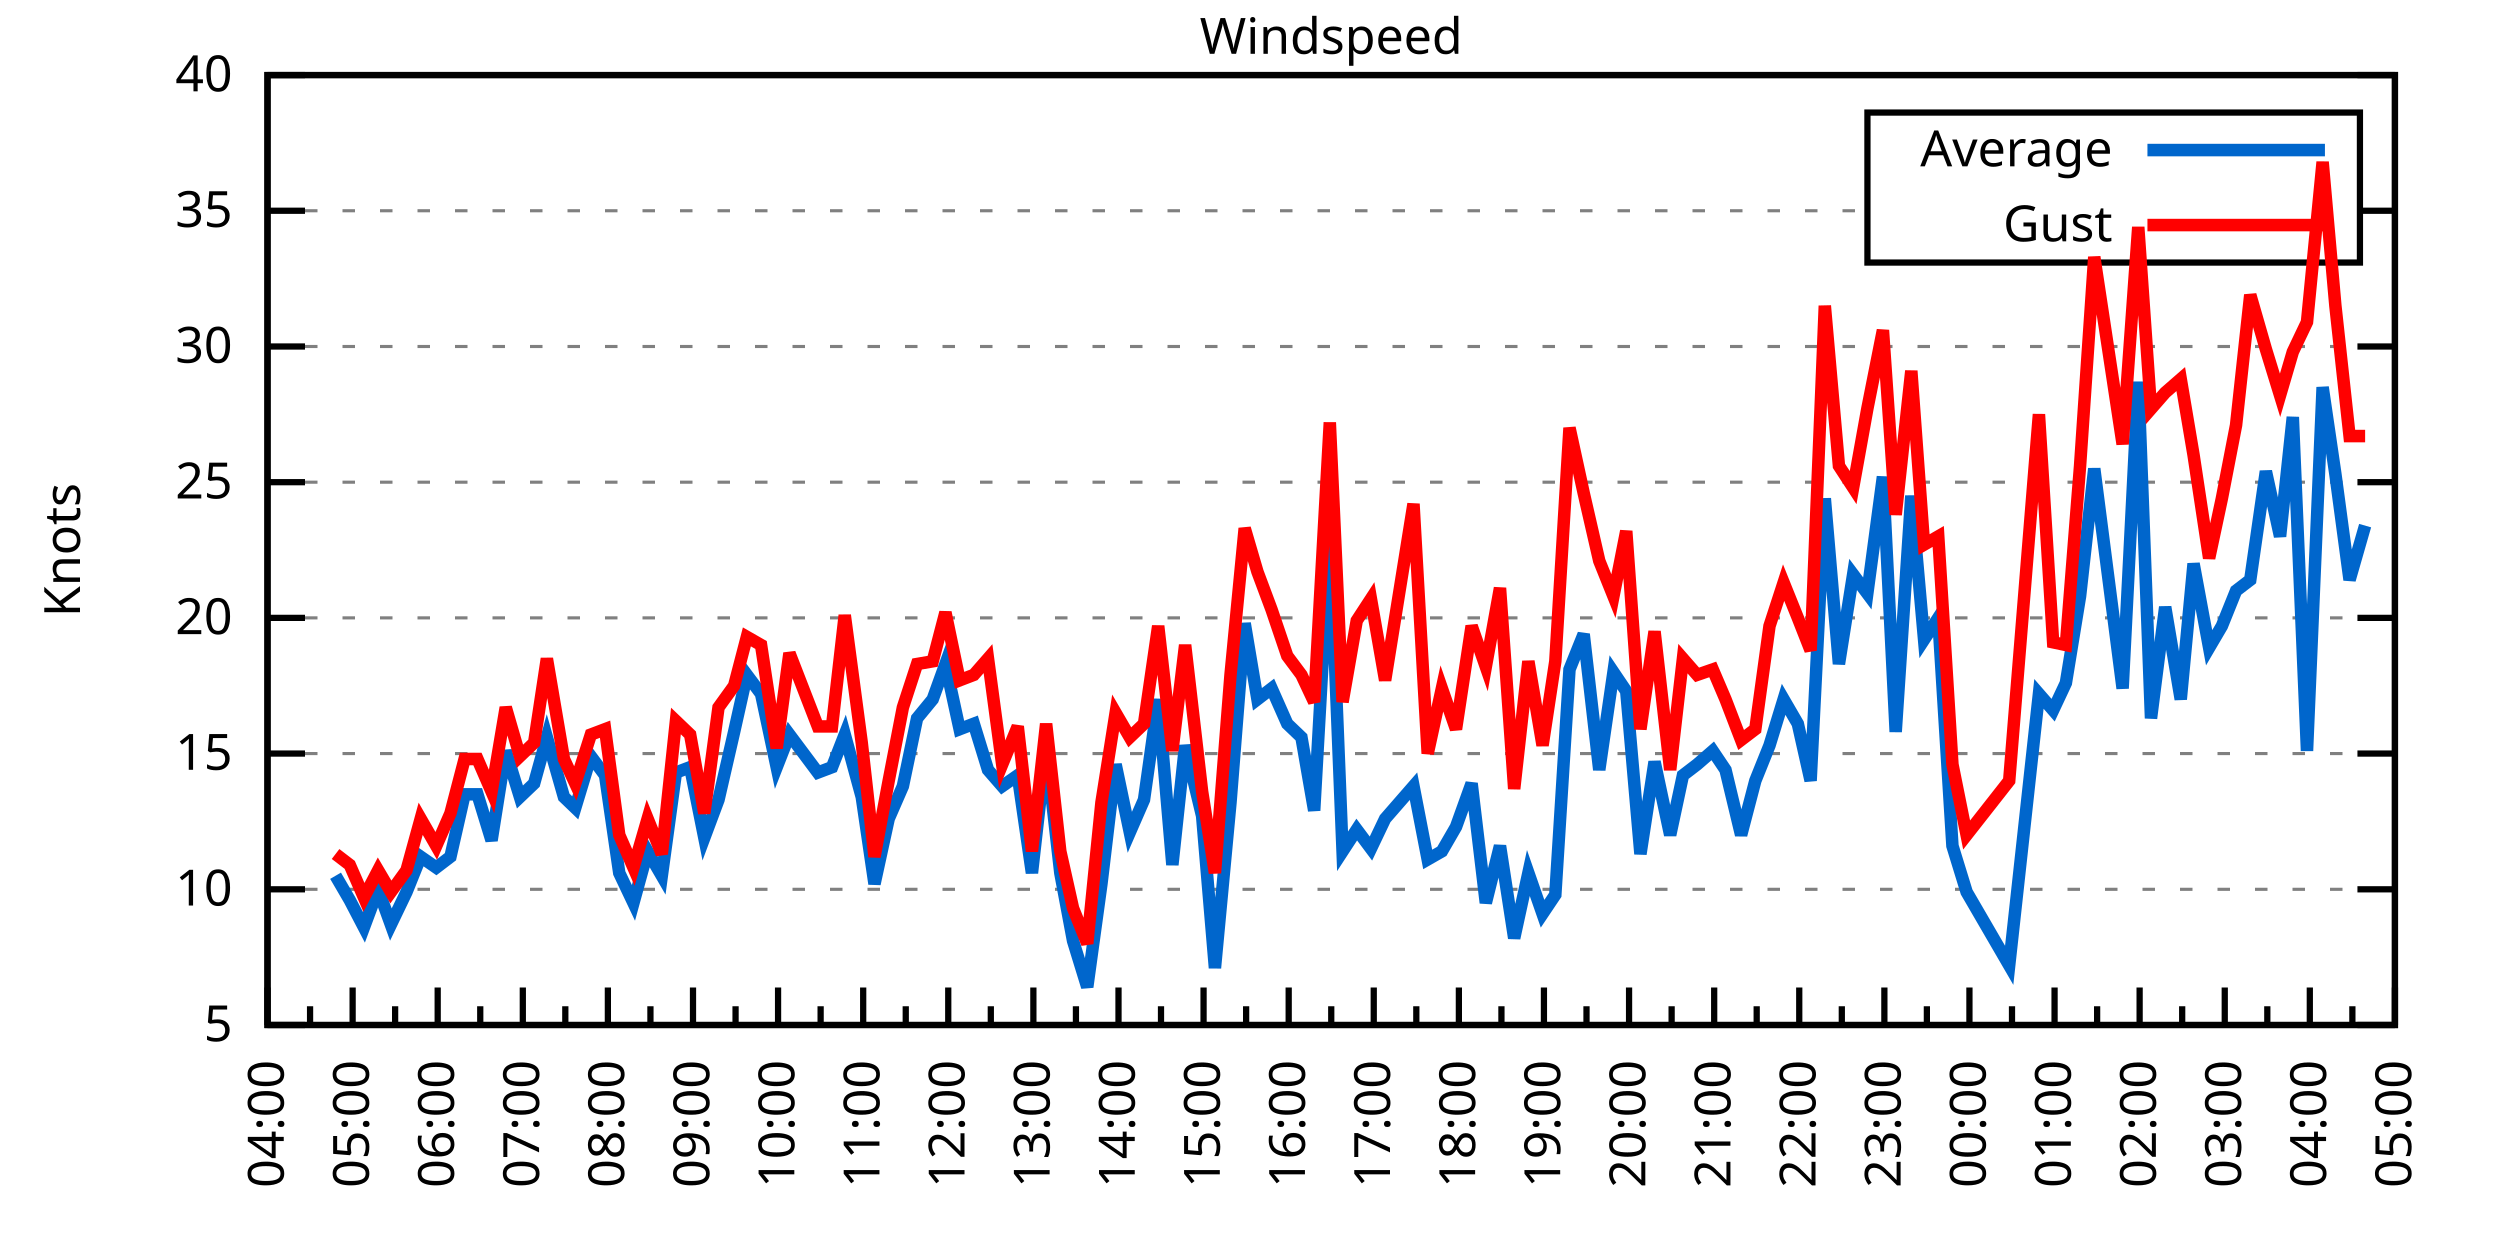
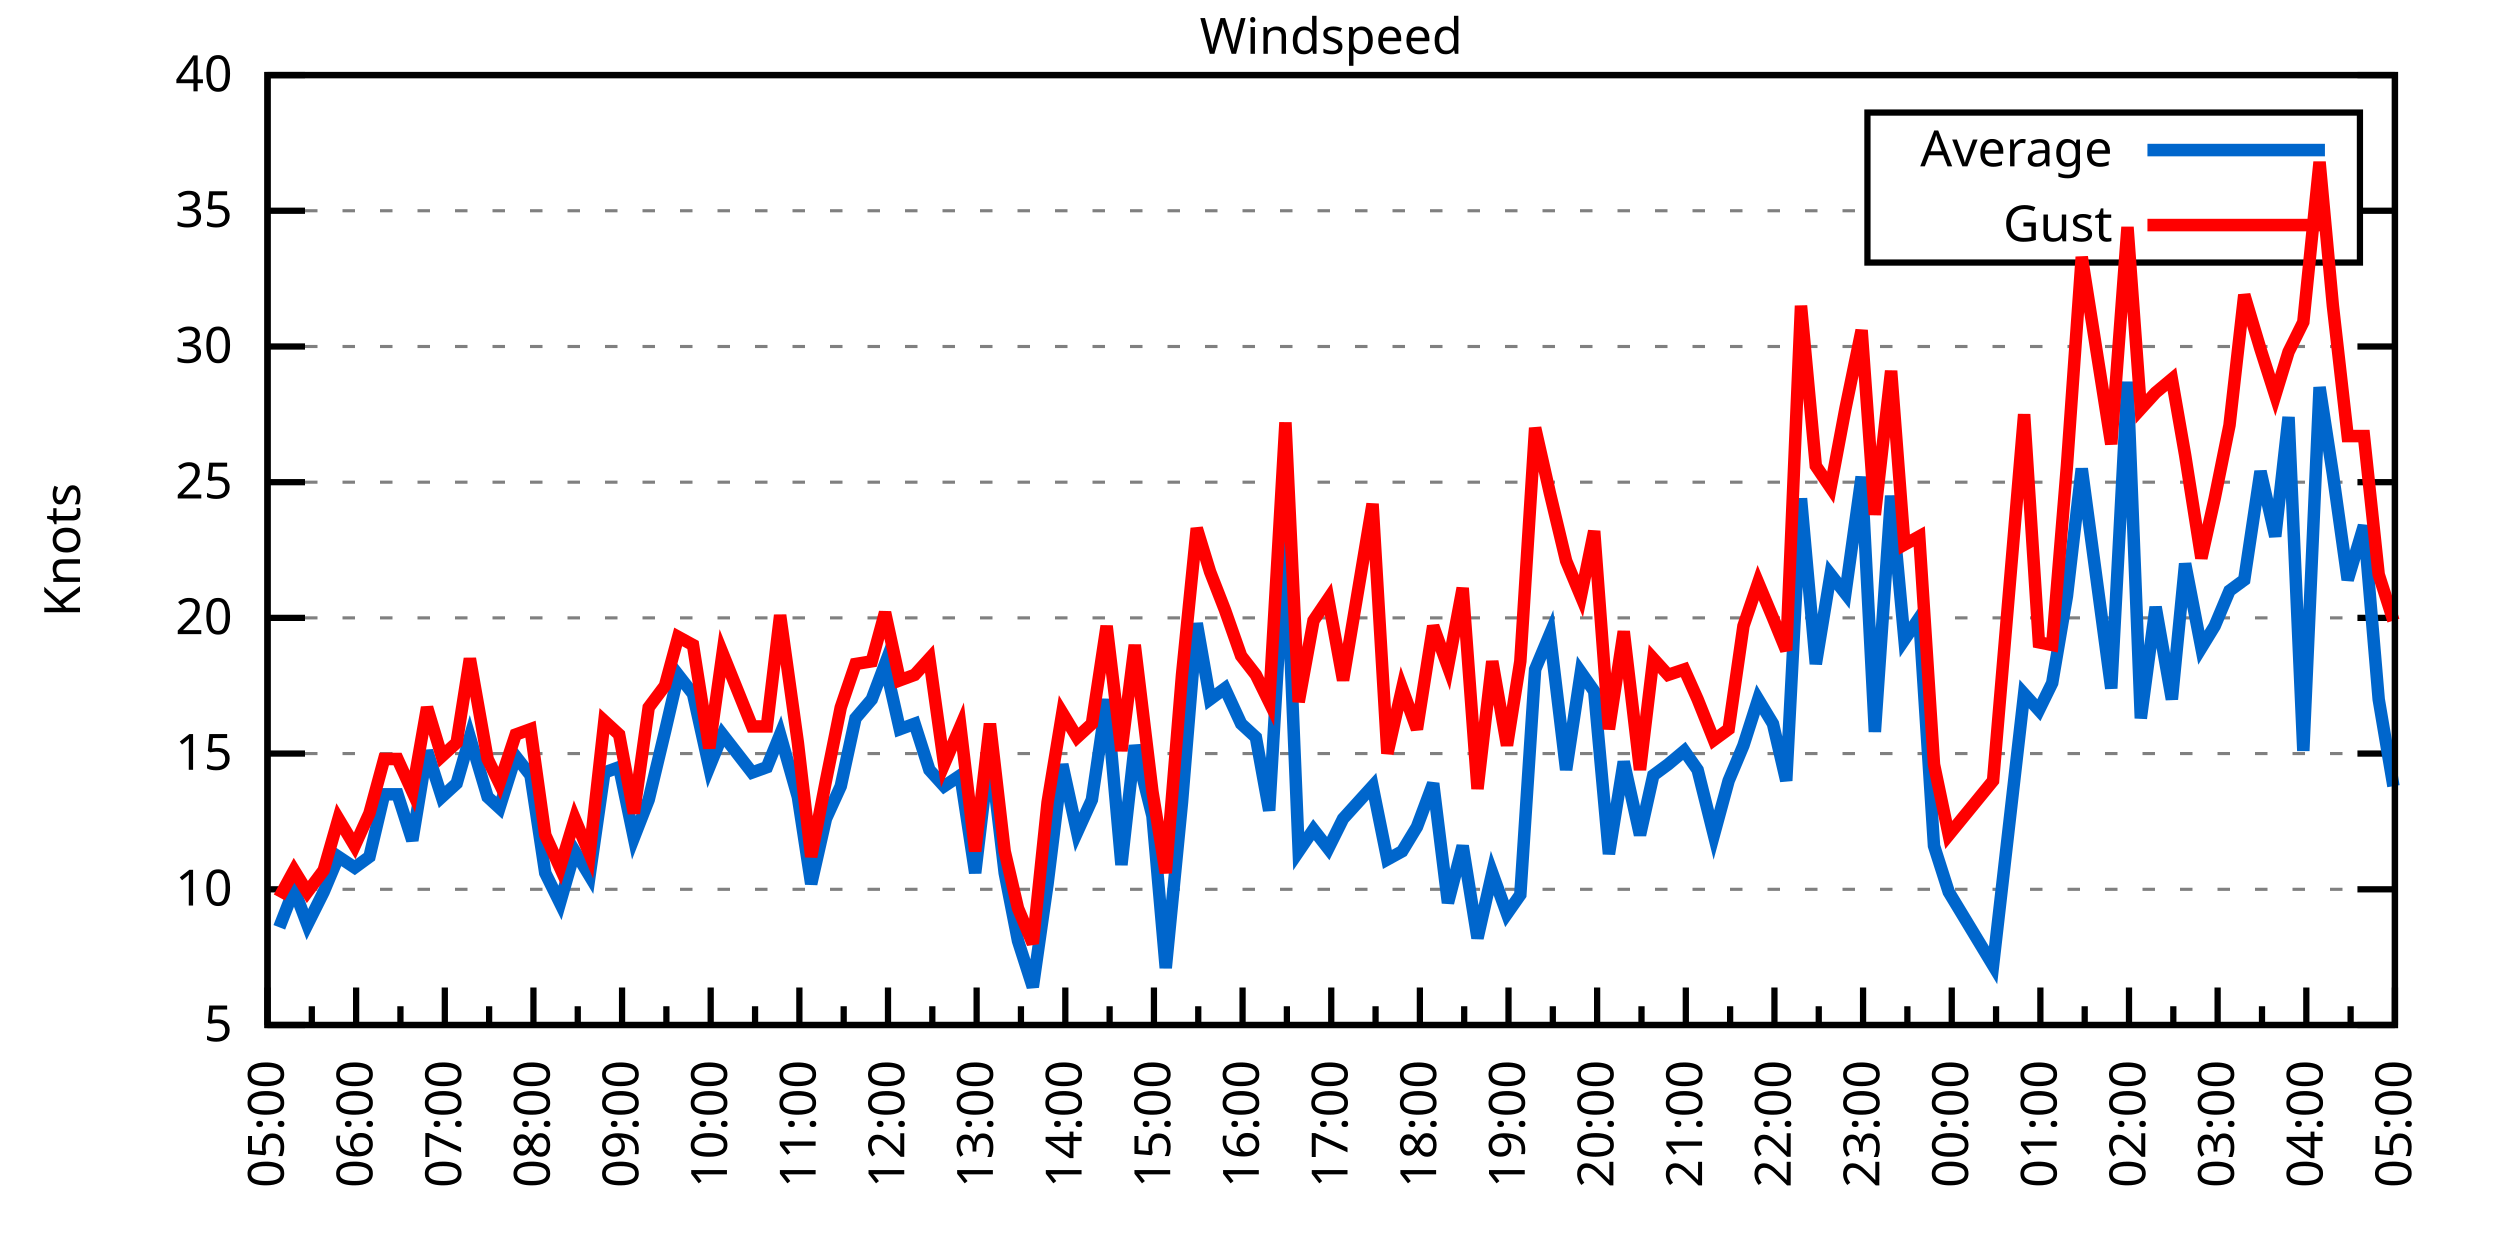
<svg xmlns="http://www.w3.org/2000/svg" xmlns:xlink="http://www.w3.org/1999/xlink" width="400" height="200" viewBox="0 0 400 200">
  <g id="gnuplot_canvas">
    <rect x="0" y="0" width="400" height="200" fill="none" />
    <defs>
      <circle id="gpDot" r="0.5" stroke-width="0.5" stroke="currentColor" />
      <path id="gpPt0" stroke-width="0.333" stroke="currentColor" d="M-1,0 h2 M0,-1 v2" />
      <path id="gpPt1" stroke-width="0.333" stroke="currentColor" d="M-1,-1 L1,1 M1,-1 L-1,1" />
      <path id="gpPt2" stroke-width="0.333" stroke="currentColor" d="M-1,0 L1,0 M0,-1 L0,1 M-1,-1 L1,1 M-1,1 L1,-1" />
      <rect id="gpPt3" stroke-width="0.333" stroke="currentColor" x="-1" y="-1" width="2" height="2" />
      <rect id="gpPt4" stroke-width="0.333" stroke="currentColor" fill="currentColor" x="-1" y="-1" width="2" height="2" />
      <circle id="gpPt5" stroke-width="0.333" stroke="currentColor" cx="0" cy="0" r="1" />
      <use xlink:href="#gpPt5" id="gpPt6" fill="currentColor" stroke="none" />
      <path id="gpPt7" stroke-width="0.333" stroke="currentColor" d="M0,-1.33 L-1.33,0.67 L1.33,0.67 z" />
      <use xlink:href="#gpPt7" id="gpPt8" fill="currentColor" stroke="none" />
      <use xlink:href="#gpPt7" id="gpPt9" stroke="currentColor" transform="rotate(180)" />
      <use xlink:href="#gpPt9" id="gpPt10" fill="currentColor" stroke="none" />
      <use xlink:href="#gpPt3" id="gpPt11" stroke="currentColor" transform="rotate(45)" />
      <use xlink:href="#gpPt11" id="gpPt12" fill="currentColor" stroke="none" />
      <path id="gpPt13" stroke-width="0.333" stroke="currentColor" d="M0,1.330 L1.265,0.411 L0.782,-1.067 L-0.782,-1.076 L-1.265,0.411 z" />
      <use xlink:href="#gpPt13" id="gpPt14" fill="currentColor" stroke="none" />
      <filter id="textbox" filterUnits="objectBoundingBox" x="0" y="0" height="1" width="1">
        <feFlood flood-color="white" flood-opacity="1" result="bgnd" />
        <feComposite in="SourceGraphic" in2="bgnd" operator="atop" />
      </filter>
      <filter id="greybox" filterUnits="objectBoundingBox" x="0" y="0" height="1" width="1">
        <feFlood flood-color="lightgrey" flood-opacity="1" result="grey" />
        <feComposite in="SourceGraphic" in2="grey" operator="atop" />
      </filter>
    </defs>
    <g fill="none" color="white" stroke="currentColor" stroke-width="1.00" stroke-linecap="butt" stroke-linejoin="miter">
</g>
    <g fill="none" color="black" stroke="currentColor" stroke-width="1.00" stroke-linecap="butt" stroke-linejoin="miter">
      <g stroke="none" shape-rendering="crispEdges">
        <polygon fill="rgb(255, 255, 255)" points="42.80,164.00 383.18,164.00 383.18,12.02 42.80,12.02 " />
      </g>
    </g>
    <g fill="none" color="black" stroke="currentColor" stroke-width="1.00" stroke-linecap="butt" stroke-linejoin="miter">
</g>
    <g fill="none" color="black" stroke="black" stroke-width="0.50" stroke-linecap="butt" stroke-linejoin="miter">
</g>
    <g fill="none" color="gray" stroke="currentColor" stroke-width="0.50" stroke-linecap="butt" stroke-linejoin="miter">
      <path stroke="gray" stroke-dasharray="2,4" class="gridline" d="M42.80,164.00 L383.19,164.00  " />
    </g>
    <g fill="none" color="gray" stroke="gray" stroke-width="1.00" stroke-linecap="butt" stroke-linejoin="miter">
</g>
    <g fill="none" color="black" stroke="currentColor" stroke-width="1.00" stroke-linecap="butt" stroke-linejoin="miter">
      <path stroke="black" d="M42.80,164.00 L48.80,164.00 M383.19,164.00 L377.19,164.00  " />
      <g transform="translate(37.20,166.60)" stroke="none" fill="black" font-family="Sans" font-size="8.00" text-anchor="end">
        <text>
          <tspan font-family="Sans"> 5</tspan>
        </text>
      </g>
    </g>
    <g fill="none" color="black" stroke="currentColor" stroke-width="1.00" stroke-linecap="butt" stroke-linejoin="miter">
</g>
    <g fill="none" color="black" stroke="black" stroke-width="0.50" stroke-linecap="butt" stroke-linejoin="miter">
</g>
    <g fill="none" color="gray" stroke="currentColor" stroke-width="0.50" stroke-linecap="butt" stroke-linejoin="miter">
      <path stroke="gray" stroke-dasharray="2,4" class="gridline" d="M42.80,142.29 L383.19,142.29  " />
    </g>
    <g fill="none" color="gray" stroke="gray" stroke-width="1.00" stroke-linecap="butt" stroke-linejoin="miter">
</g>
    <g fill="none" color="black" stroke="currentColor" stroke-width="1.00" stroke-linecap="butt" stroke-linejoin="miter">
      <path stroke="black" d="M42.80,142.29 L48.80,142.29 M383.19,142.29 L377.19,142.29  " />
      <g transform="translate(37.20,144.89)" stroke="none" fill="black" font-family="Sans" font-size="8.00" text-anchor="end">
        <text>
          <tspan font-family="Sans"> 10</tspan>
        </text>
      </g>
    </g>
    <g fill="none" color="black" stroke="currentColor" stroke-width="1.00" stroke-linecap="butt" stroke-linejoin="miter">
</g>
    <g fill="none" color="black" stroke="black" stroke-width="0.50" stroke-linecap="butt" stroke-linejoin="miter">
</g>
    <g fill="none" color="gray" stroke="currentColor" stroke-width="0.50" stroke-linecap="butt" stroke-linejoin="miter">
      <path stroke="gray" stroke-dasharray="2,4" class="gridline" d="M42.80,120.57 L383.19,120.57  " />
    </g>
    <g fill="none" color="gray" stroke="gray" stroke-width="1.00" stroke-linecap="butt" stroke-linejoin="miter">
</g>
    <g fill="none" color="black" stroke="currentColor" stroke-width="1.00" stroke-linecap="butt" stroke-linejoin="miter">
      <path stroke="black" d="M42.80,120.57 L48.80,120.57 M383.19,120.57 L377.19,120.57  " />
      <g transform="translate(37.20,123.17)" stroke="none" fill="black" font-family="Sans" font-size="8.00" text-anchor="end">
        <text>
          <tspan font-family="Sans"> 15</tspan>
        </text>
      </g>
    </g>
    <g fill="none" color="black" stroke="currentColor" stroke-width="1.00" stroke-linecap="butt" stroke-linejoin="miter">
</g>
    <g fill="none" color="black" stroke="black" stroke-width="0.50" stroke-linecap="butt" stroke-linejoin="miter">
</g>
    <g fill="none" color="gray" stroke="currentColor" stroke-width="0.50" stroke-linecap="butt" stroke-linejoin="miter">
      <path stroke="gray" stroke-dasharray="2,4" class="gridline" d="M42.80,98.86 L383.19,98.86  " />
    </g>
    <g fill="none" color="gray" stroke="gray" stroke-width="1.00" stroke-linecap="butt" stroke-linejoin="miter">
</g>
    <g fill="none" color="black" stroke="currentColor" stroke-width="1.00" stroke-linecap="butt" stroke-linejoin="miter">
      <path stroke="black" d="M42.80,98.86 L48.80,98.86 M383.19,98.86 L377.19,98.86  " />
      <g transform="translate(37.20,101.46)" stroke="none" fill="black" font-family="Sans" font-size="8.00" text-anchor="end">
        <text>
          <tspan font-family="Sans"> 20</tspan>
        </text>
      </g>
    </g>
    <g fill="none" color="black" stroke="currentColor" stroke-width="1.00" stroke-linecap="butt" stroke-linejoin="miter">
</g>
    <g fill="none" color="black" stroke="black" stroke-width="0.50" stroke-linecap="butt" stroke-linejoin="miter">
</g>
    <g fill="none" color="gray" stroke="currentColor" stroke-width="0.50" stroke-linecap="butt" stroke-linejoin="miter">
      <path stroke="gray" stroke-dasharray="2,4" class="gridline" d="M42.80,77.15 L383.19,77.15  " />
    </g>
    <g fill="none" color="gray" stroke="gray" stroke-width="1.00" stroke-linecap="butt" stroke-linejoin="miter">
</g>
    <g fill="none" color="black" stroke="currentColor" stroke-width="1.00" stroke-linecap="butt" stroke-linejoin="miter">
      <path stroke="black" d="M42.80,77.15 L48.80,77.15 M383.19,77.15 L377.19,77.15  " />
      <g transform="translate(37.20,79.75)" stroke="none" fill="black" font-family="Sans" font-size="8.00" text-anchor="end">
        <text>
          <tspan font-family="Sans"> 25</tspan>
        </text>
      </g>
    </g>
    <g fill="none" color="black" stroke="currentColor" stroke-width="1.00" stroke-linecap="butt" stroke-linejoin="miter">
</g>
    <g fill="none" color="black" stroke="black" stroke-width="0.50" stroke-linecap="butt" stroke-linejoin="miter">
</g>
    <g fill="none" color="gray" stroke="currentColor" stroke-width="0.50" stroke-linecap="butt" stroke-linejoin="miter">
      <path stroke="gray" stroke-dasharray="2,4" class="gridline" d="M42.80,55.44 L383.19,55.44  " />
    </g>
    <g fill="none" color="gray" stroke="gray" stroke-width="1.00" stroke-linecap="butt" stroke-linejoin="miter">
</g>
    <g fill="none" color="black" stroke="currentColor" stroke-width="1.00" stroke-linecap="butt" stroke-linejoin="miter">
      <path stroke="black" d="M42.80,55.44 L48.80,55.44 M383.19,55.44 L377.19,55.44  " />
      <g transform="translate(37.20,58.04)" stroke="none" fill="black" font-family="Sans" font-size="8.00" text-anchor="end">
        <text>
          <tspan font-family="Sans"> 30</tspan>
        </text>
      </g>
    </g>
    <g fill="none" color="black" stroke="currentColor" stroke-width="1.00" stroke-linecap="butt" stroke-linejoin="miter">
</g>
    <g fill="none" color="black" stroke="black" stroke-width="0.50" stroke-linecap="butt" stroke-linejoin="miter">
</g>
    <g fill="none" color="gray" stroke="currentColor" stroke-width="0.50" stroke-linecap="butt" stroke-linejoin="miter">
      <path stroke="gray" stroke-dasharray="2,4" class="gridline" d="M42.80,33.72 L298.79,33.72 M377.59,33.72 L383.19,33.72  " />
    </g>
    <g fill="none" color="gray" stroke="gray" stroke-width="1.00" stroke-linecap="butt" stroke-linejoin="miter">
</g>
    <g fill="none" color="black" stroke="currentColor" stroke-width="1.00" stroke-linecap="butt" stroke-linejoin="miter">
      <path stroke="black" d="M42.80,33.72 L48.80,33.72 M383.19,33.72 L377.19,33.72  " />
      <g transform="translate(37.20,36.32)" stroke="none" fill="black" font-family="Sans" font-size="8.00" text-anchor="end">
        <text>
          <tspan font-family="Sans"> 35</tspan>
        </text>
      </g>
    </g>
    <g fill="none" color="black" stroke="currentColor" stroke-width="1.00" stroke-linecap="butt" stroke-linejoin="miter">
</g>
    <g fill="none" color="black" stroke="black" stroke-width="0.50" stroke-linecap="butt" stroke-linejoin="miter">
</g>
    <g fill="none" color="gray" stroke="currentColor" stroke-width="0.50" stroke-linecap="butt" stroke-linejoin="miter">
      <path stroke="gray" stroke-dasharray="2,4" class="gridline" d="M42.80,12.01 L383.19,12.01  " />
    </g>
    <g fill="none" color="gray" stroke="gray" stroke-width="1.00" stroke-linecap="butt" stroke-linejoin="miter">
</g>
    <g fill="none" color="black" stroke="currentColor" stroke-width="1.00" stroke-linecap="butt" stroke-linejoin="miter">
      <path stroke="black" d="M42.80,12.01 L48.80,12.01 M383.19,12.01 L377.19,12.01  " />
      <g transform="translate(37.20,14.61)" stroke="none" fill="black" font-family="Sans" font-size="8.00" text-anchor="end">
        <text>
          <tspan font-family="Sans"> 40</tspan>
        </text>
      </g>
    </g>
    <g fill="none" color="black" stroke="currentColor" stroke-width="1.00" stroke-linecap="butt" stroke-linejoin="miter">
      <path stroke="black" d="M42.80,164.00 L42.80,158.00  " />
      <g transform="translate(45.40,169.60) rotate(270)" stroke="none" fill="black" font-family="Sans" font-size="8.00" text-anchor="end">
        <text>
+           <tspan font-family="Sans">05:00</tspan>
+         </text>
+       </g>
+     </g>
+     <g fill="none" color="black" stroke="currentColor" stroke-width="1.00" stroke-linecap="butt" stroke-linejoin="miter">
+       <path stroke="black" d="M49.89,164.00 L49.89,161.00 M56.98,164.00 L56.98,158.00  " />
+       <g transform="translate(59.58,169.60) rotate(270)" stroke="none" fill="black" font-family="Sans" font-size="8.00" text-anchor="end">
+         <text>
+           <tspan font-family="Sans">06:00</tspan>
+         </text>
+       </g>
+     </g>
+     <g fill="none" color="black" stroke="currentColor" stroke-width="1.00" stroke-linecap="butt" stroke-linejoin="miter">
+       <path stroke="black" d="M64.07,164.00 L64.07,161.00 M71.17,164.00 L71.17,158.00  " />
+       <g transform="translate(73.77,169.60) rotate(270)" stroke="none" fill="black" font-family="Sans" font-size="8.00" text-anchor="end">
+         <text>
+           <tspan font-family="Sans">07:00</tspan>
+         </text>
+       </g>
+     </g>
+     <g fill="none" color="black" stroke="currentColor" stroke-width="1.00" stroke-linecap="butt" stroke-linejoin="miter">
+       <path stroke="black" d="M78.26,164.00 L78.26,161.00 M85.35,164.00 L85.35,158.00  " />
+       <g transform="translate(87.95,169.60) rotate(270)" stroke="none" fill="black" font-family="Sans" font-size="8.00" text-anchor="end">
+         <text>
+           <tspan font-family="Sans">08:00</tspan>
+         </text>
+       </g>
+     </g>
+     <g fill="none" color="black" stroke="currentColor" stroke-width="1.00" stroke-linecap="butt" stroke-linejoin="miter">
+       <path stroke="black" d="M92.44,164.00 L92.44,161.00 M99.53,164.00 L99.53,158.00  " />
+       <g transform="translate(102.13,169.60) rotate(270)" stroke="none" fill="black" font-family="Sans" font-size="8.00" text-anchor="end">
+         <text>
+           <tspan font-family="Sans">09:00</tspan>
+         </text>
+       </g>
+     </g>
+     <g fill="none" color="black" stroke="currentColor" stroke-width="1.00" stroke-linecap="butt" stroke-linejoin="miter">
+       <path stroke="black" d="M106.62,164.00 L106.62,161.00 M113.71,164.00 L113.71,158.00  " />
+       <g transform="translate(116.31,169.60) rotate(270)" stroke="none" fill="black" font-family="Sans" font-size="8.00" text-anchor="end">
+         <text>
+           <tspan font-family="Sans">10:00</tspan>
+         </text>
+       </g>
+     </g>
+     <g fill="none" color="black" stroke="currentColor" stroke-width="1.00" stroke-linecap="butt" stroke-linejoin="miter">
+       <path stroke="black" d="M120.81,164.00 L120.81,161.00 M127.90,164.00 L127.90,158.00  " />
+       <g transform="translate(130.50,169.60) rotate(270)" stroke="none" fill="black" font-family="Sans" font-size="8.00" text-anchor="end">
+         <text>
+           <tspan font-family="Sans">11:00</tspan>
+         </text>
+       </g>
+     </g>
+     <g fill="none" color="black" stroke="currentColor" stroke-width="1.00" stroke-linecap="butt" stroke-linejoin="miter">
+       <path stroke="black" d="M134.99,164.00 L134.99,161.00 M142.08,164.00 L142.08,158.00  " />
+       <g transform="translate(144.68,169.60) rotate(270)" stroke="none" fill="black" font-family="Sans" font-size="8.00" text-anchor="end">
+         <text>
+           <tspan font-family="Sans">12:00</tspan>
+         </text>
+       </g>
+     </g>
+     <g fill="none" color="black" stroke="currentColor" stroke-width="1.00" stroke-linecap="butt" stroke-linejoin="miter">
+       <path stroke="black" d="M149.17,164.00 L149.17,161.00 M156.26,164.00 L156.26,158.00  " />
+       <g transform="translate(158.86,169.60) rotate(270)" stroke="none" fill="black" font-family="Sans" font-size="8.00" text-anchor="end">
+         <text>
+           <tspan font-family="Sans">13:00</tspan>
+         </text>
+       </g>
+     </g>
+     <g fill="none" color="black" stroke="currentColor" stroke-width="1.00" stroke-linecap="butt" stroke-linejoin="miter">
+       <path stroke="black" d="M163.35,164.00 L163.35,161.00 M170.45,164.00 L170.45,158.00  " />
+       <g transform="translate(173.05,169.60) rotate(270)" stroke="none" fill="black" font-family="Sans" font-size="8.00" text-anchor="end">
+         <text>
+           <tspan font-family="Sans">14:00</tspan>
+         </text>
+       </g>
+     </g>
+     <g fill="none" color="black" stroke="currentColor" stroke-width="1.00" stroke-linecap="butt" stroke-linejoin="miter">
+       <path stroke="black" d="M177.54,164.00 L177.54,161.00 M184.63,164.00 L184.63,158.00  " />
+       <g transform="translate(187.23,169.60) rotate(270)" stroke="none" fill="black" font-family="Sans" font-size="8.00" text-anchor="end">
+         <text>
+           <tspan font-family="Sans">15:00</tspan>
+         </text>
+       </g>
+     </g>
+     <g fill="none" color="black" stroke="currentColor" stroke-width="1.00" stroke-linecap="butt" stroke-linejoin="miter">
+       <path stroke="black" d="M191.72,164.00 L191.72,161.00 M198.81,164.00 L198.81,158.00  " />
+       <g transform="translate(201.41,169.60) rotate(270)" stroke="none" fill="black" font-family="Sans" font-size="8.00" text-anchor="end">
+         <text>
+           <tspan font-family="Sans">16:00</tspan>
+         </text>
+       </g>
+     </g>
+     <g fill="none" color="black" stroke="currentColor" stroke-width="1.00" stroke-linecap="butt" stroke-linejoin="miter">
+       <path stroke="black" d="M205.90,164.00 L205.90,161.00 M213.00,164.00 L213.00,158.00  " />
+       <g transform="translate(215.60,169.60) rotate(270)" stroke="none" fill="black" font-family="Sans" font-size="8.00" text-anchor="end">
+         <text>
+           <tspan font-family="Sans">17:00</tspan>
+         </text>
+       </g>
+     </g>
+     <g fill="none" color="black" stroke="currentColor" stroke-width="1.00" stroke-linecap="butt" stroke-linejoin="miter">
+       <path stroke="black" d="M220.09,164.00 L220.09,161.00 M227.18,164.00 L227.18,158.00  " />
+       <g transform="translate(229.78,169.60) rotate(270)" stroke="none" fill="black" font-family="Sans" font-size="8.00" text-anchor="end">
+         <text>
+           <tspan font-family="Sans">18:00</tspan>
+         </text>
+       </g>
+     </g>
+     <g fill="none" color="black" stroke="currentColor" stroke-width="1.00" stroke-linecap="butt" stroke-linejoin="miter">
+       <path stroke="black" d="M234.27,164.00 L234.27,161.00 M241.36,164.00 L241.36,158.00  " />
+       <g transform="translate(243.96,169.60) rotate(270)" stroke="none" fill="black" font-family="Sans" font-size="8.00" text-anchor="end">
+         <text>
+           <tspan font-family="Sans">19:00</tspan>
+         </text>
+       </g>
+     </g>
+     <g fill="none" color="black" stroke="currentColor" stroke-width="1.00" stroke-linecap="butt" stroke-linejoin="miter">
+       <path stroke="black" d="M248.45,164.00 L248.45,161.00 M255.54,164.00 L255.54,158.00  " />
+       <g transform="translate(258.14,169.60) rotate(270)" stroke="none" fill="black" font-family="Sans" font-size="8.00" text-anchor="end">
+         <text>
+           <tspan font-family="Sans">20:00</tspan>
+         </text>
+       </g>
+     </g>
+     <g fill="none" color="black" stroke="currentColor" stroke-width="1.00" stroke-linecap="butt" stroke-linejoin="miter">
+       <path stroke="black" d="M262.64,164.00 L262.64,161.00 M269.73,164.00 L269.73,158.00  " />
+       <g transform="translate(272.33,169.60) rotate(270)" stroke="none" fill="black" font-family="Sans" font-size="8.00" text-anchor="end">
+         <text>
+           <tspan font-family="Sans">21:00</tspan>
+         </text>
+       </g>
+     </g>
+     <g fill="none" color="black" stroke="currentColor" stroke-width="1.00" stroke-linecap="butt" stroke-linejoin="miter">
+       <path stroke="black" d="M276.82,164.00 L276.82,161.00 M283.91,164.00 L283.91,158.00  " />
+       <g transform="translate(286.51,169.60) rotate(270)" stroke="none" fill="black" font-family="Sans" font-size="8.00" text-anchor="end">
+         <text>
+           <tspan font-family="Sans">22:00</tspan>
+         </text>
+       </g>
+     </g>
+     <g fill="none" color="black" stroke="currentColor" stroke-width="1.00" stroke-linecap="butt" stroke-linejoin="miter">
+       <path stroke="black" d="M291.00,164.00 L291.00,161.00 M298.09,164.00 L298.09,158.00  " />
+       <g transform="translate(300.69,169.60) rotate(270)" stroke="none" fill="black" font-family="Sans" font-size="8.00" text-anchor="end">
+         <text>
+           <tspan font-family="Sans">23:00</tspan>
+         </text>
+       </g>
+     </g>
+     <g fill="none" color="black" stroke="currentColor" stroke-width="1.00" stroke-linecap="butt" stroke-linejoin="miter">
+       <path stroke="black" d="M305.18,164.00 L305.18,161.00 M312.28,164.00 L312.28,158.00  " />
+       <g transform="translate(314.88,169.60) rotate(270)" stroke="none" fill="black" font-family="Sans" font-size="8.00" text-anchor="end">
+         <text>
+           <tspan font-family="Sans">00:00</tspan>
+         </text>
+       </g>
+     </g>
+     <g fill="none" color="black" stroke="currentColor" stroke-width="1.00" stroke-linecap="butt" stroke-linejoin="miter">
+       <path stroke="black" d="M319.37,164.00 L319.37,161.00 M326.46,164.00 L326.46,158.00  " />
+       <g transform="translate(329.06,169.60) rotate(270)" stroke="none" fill="black" font-family="Sans" font-size="8.00" text-anchor="end">
+         <text>
+           <tspan font-family="Sans">01:00</tspan>
+         </text>
+       </g>
+     </g>
+     <g fill="none" color="black" stroke="currentColor" stroke-width="1.00" stroke-linecap="butt" stroke-linejoin="miter">
+       <path stroke="black" d="M333.55,164.00 L333.55,161.00 M340.64,164.00 L340.64,158.00  " />
+       <g transform="translate(343.24,169.60) rotate(270)" stroke="none" fill="black" font-family="Sans" font-size="8.00" text-anchor="end">
+         <text>
+           <tspan font-family="Sans">02:00</tspan>
+         </text>
+       </g>
+     </g>
+     <g fill="none" color="black" stroke="currentColor" stroke-width="1.00" stroke-linecap="butt" stroke-linejoin="miter">
+       <path stroke="black" d="M347.73,164.00 L347.73,161.00 M354.82,164.00 L354.82,158.00  " />
+       <g transform="translate(357.42,169.60) rotate(270)" stroke="none" fill="black" font-family="Sans" font-size="8.00" text-anchor="end">
+         <text>
+           <tspan font-family="Sans">03:00</tspan>
+         </text>
+       </g>
+     </g>
+     <g fill="none" color="black" stroke="currentColor" stroke-width="1.00" stroke-linecap="butt" stroke-linejoin="miter">
+       <path stroke="black" d="M361.92,164.00 L361.92,161.00 M369.01,164.00 L369.01,158.00  " />
+       <g transform="translate(371.61,169.60) rotate(270)" stroke="none" fill="black" font-family="Sans" font-size="8.00" text-anchor="end">
+         <text>
          <tspan font-family="Sans">04:00</tspan>
        </text>
      </g>
    </g>
    <g fill="none" color="black" stroke="currentColor" stroke-width="1.00" stroke-linecap="butt" stroke-linejoin="miter">
-       <path stroke="black" d="M49.61,164.00 L49.61,161.00 M56.42,164.00 L56.42,158.00  " />
-       <g transform="translate(59.02,169.60) rotate(270)" stroke="none" fill="black" font-family="Sans" font-size="8.00" text-anchor="end">
-         <text>
-           <tspan font-family="Sans">05:00</tspan>
-         </text>
-       </g>
-     </g>
-     <g fill="none" color="black" stroke="currentColor" stroke-width="1.00" stroke-linecap="butt" stroke-linejoin="miter">
-       <path stroke="black" d="M63.22,164.00 L63.22,161.00 M70.03,164.00 L70.03,158.00  " />
-       <g transform="translate(72.63,169.60) rotate(270)" stroke="none" fill="black" font-family="Sans" font-size="8.00" text-anchor="end">
-         <text>
-           <tspan font-family="Sans">06:00</tspan>
-         </text>
-       </g>
-     </g>
-     <g fill="none" color="black" stroke="currentColor" stroke-width="1.00" stroke-linecap="butt" stroke-linejoin="miter">
-       <path stroke="black" d="M76.84,164.00 L76.84,161.00 M83.65,164.00 L83.65,158.00  " />
-       <g transform="translate(86.25,169.60) rotate(270)" stroke="none" fill="black" font-family="Sans" font-size="8.00" text-anchor="end">
-         <text>
-           <tspan font-family="Sans">07:00</tspan>
-         </text>
-       </g>
-     </g>
-     <g fill="none" color="black" stroke="currentColor" stroke-width="1.00" stroke-linecap="butt" stroke-linejoin="miter">
-       <path stroke="black" d="M90.45,164.00 L90.45,161.00 M97.26,164.00 L97.26,158.00  " />
-       <g transform="translate(99.86,169.60) rotate(270)" stroke="none" fill="black" font-family="Sans" font-size="8.00" text-anchor="end">
-         <text>
-           <tspan font-family="Sans">08:00</tspan>
-         </text>
-       </g>
-     </g>
-     <g fill="none" color="black" stroke="currentColor" stroke-width="1.00" stroke-linecap="butt" stroke-linejoin="miter">
-       <path stroke="black" d="M104.07,164.00 L104.07,161.00 M110.88,164.00 L110.88,158.00  " />
-       <g transform="translate(113.48,169.60) rotate(270)" stroke="none" fill="black" font-family="Sans" font-size="8.00" text-anchor="end">
-         <text>
-           <tspan font-family="Sans">09:00</tspan>
-         </text>
-       </g>
-     </g>
-     <g fill="none" color="black" stroke="currentColor" stroke-width="1.00" stroke-linecap="butt" stroke-linejoin="miter">
-       <path stroke="black" d="M117.69,164.00 L117.69,161.00 M124.49,164.00 L124.49,158.00  " />
-       <g transform="translate(127.09,169.60) rotate(270)" stroke="none" fill="black" font-family="Sans" font-size="8.00" text-anchor="end">
-         <text>
-           <tspan font-family="Sans">10:00</tspan>
-         </text>
-       </g>
-     </g>
-     <g fill="none" color="black" stroke="currentColor" stroke-width="1.00" stroke-linecap="butt" stroke-linejoin="miter">
-       <path stroke="black" d="M131.30,164.00 L131.30,161.00 M138.11,164.00 L138.11,158.00  " />
-       <g transform="translate(140.71,169.60) rotate(270)" stroke="none" fill="black" font-family="Sans" font-size="8.00" text-anchor="end">
-         <text>
-           <tspan font-family="Sans">11:00</tspan>
-         </text>
-       </g>
-     </g>
-     <g fill="none" color="black" stroke="currentColor" stroke-width="1.00" stroke-linecap="butt" stroke-linejoin="miter">
-       <path stroke="black" d="M144.92,164.00 L144.92,161.00 M151.72,164.00 L151.72,158.00  " />
-       <g transform="translate(154.32,169.60) rotate(270)" stroke="none" fill="black" font-family="Sans" font-size="8.00" text-anchor="end">
-         <text>
-           <tspan font-family="Sans">12:00</tspan>
-         </text>
-       </g>
-     </g>
-     <g fill="none" color="black" stroke="currentColor" stroke-width="1.00" stroke-linecap="butt" stroke-linejoin="miter">
-       <path stroke="black" d="M158.53,164.00 L158.53,161.00 M165.34,164.00 L165.34,158.00  " />
-       <g transform="translate(167.94,169.60) rotate(270)" stroke="none" fill="black" font-family="Sans" font-size="8.00" text-anchor="end">
-         <text>
-           <tspan font-family="Sans">13:00</tspan>
-         </text>
-       </g>
-     </g>
-     <g fill="none" color="black" stroke="currentColor" stroke-width="1.00" stroke-linecap="butt" stroke-linejoin="miter">
-       <path stroke="black" d="M172.15,164.00 L172.15,161.00 M178.96,164.00 L178.96,158.00  " />
-       <g transform="translate(181.56,169.60) rotate(270)" stroke="none" fill="black" font-family="Sans" font-size="8.00" text-anchor="end">
-         <text>
-           <tspan font-family="Sans">14:00</tspan>
-         </text>
-       </g>
-     </g>
-     <g fill="none" color="black" stroke="currentColor" stroke-width="1.00" stroke-linecap="butt" stroke-linejoin="miter">
-       <path stroke="black" d="M185.76,164.00 L185.76,161.00 M192.57,164.00 L192.57,158.00  " />
-       <g transform="translate(195.17,169.60) rotate(270)" stroke="none" fill="black" font-family="Sans" font-size="8.00" text-anchor="end">
-         <text>
-           <tspan font-family="Sans">15:00</tspan>
-         </text>
-       </g>
-     </g>
-     <g fill="none" color="black" stroke="currentColor" stroke-width="1.00" stroke-linecap="butt" stroke-linejoin="miter">
-       <path stroke="black" d="M199.38,164.00 L199.38,161.00 M206.19,164.00 L206.19,158.00  " />
-       <g transform="translate(208.79,169.60) rotate(270)" stroke="none" fill="black" font-family="Sans" font-size="8.00" text-anchor="end">
-         <text>
-           <tspan font-family="Sans">16:00</tspan>
-         </text>
-       </g>
-     </g>
-     <g fill="none" color="black" stroke="currentColor" stroke-width="1.00" stroke-linecap="butt" stroke-linejoin="miter">
-       <path stroke="black" d="M213.00,164.00 L213.00,161.00 M219.80,164.00 L219.80,158.00  " />
-       <g transform="translate(222.40,169.60) rotate(270)" stroke="none" fill="black" font-family="Sans" font-size="8.00" text-anchor="end">
-         <text>
-           <tspan font-family="Sans">17:00</tspan>
-         </text>
-       </g>
-     </g>
-     <g fill="none" color="black" stroke="currentColor" stroke-width="1.00" stroke-linecap="butt" stroke-linejoin="miter">
-       <path stroke="black" d="M226.61,164.00 L226.61,161.00 M233.42,164.00 L233.42,158.00  " />
-       <g transform="translate(236.02,169.60) rotate(270)" stroke="none" fill="black" font-family="Sans" font-size="8.00" text-anchor="end">
-         <text>
-           <tspan font-family="Sans">18:00</tspan>
-         </text>
-       </g>
-     </g>
-     <g fill="none" color="black" stroke="currentColor" stroke-width="1.00" stroke-linecap="butt" stroke-linejoin="miter">
-       <path stroke="black" d="M240.23,164.00 L240.23,161.00 M247.03,164.00 L247.03,158.00  " />
-       <g transform="translate(249.63,169.60) rotate(270)" stroke="none" fill="black" font-family="Sans" font-size="8.00" text-anchor="end">
-         <text>
-           <tspan font-family="Sans">19:00</tspan>
-         </text>
-       </g>
-     </g>
-     <g fill="none" color="black" stroke="currentColor" stroke-width="1.00" stroke-linecap="butt" stroke-linejoin="miter">
-       <path stroke="black" d="M253.84,164.00 L253.84,161.00 M260.65,164.00 L260.65,158.00  " />
-       <g transform="translate(263.25,169.60) rotate(270)" stroke="none" fill="black" font-family="Sans" font-size="8.00" text-anchor="end">
-         <text>
-           <tspan font-family="Sans">20:00</tspan>
-         </text>
-       </g>
-     </g>
-     <g fill="none" color="black" stroke="currentColor" stroke-width="1.00" stroke-linecap="butt" stroke-linejoin="miter">
-       <path stroke="black" d="M267.46,164.00 L267.46,161.00 M274.27,164.00 L274.27,158.00  " />
-       <g transform="translate(276.87,169.60) rotate(270)" stroke="none" fill="black" font-family="Sans" font-size="8.00" text-anchor="end">
-         <text>
-           <tspan font-family="Sans">21:00</tspan>
-         </text>
-       </g>
-     </g>
-     <g fill="none" color="black" stroke="currentColor" stroke-width="1.00" stroke-linecap="butt" stroke-linejoin="miter">
-       <path stroke="black" d="M281.07,164.00 L281.07,161.00 M287.88,164.00 L287.88,158.00  " />
-       <g transform="translate(290.48,169.60) rotate(270)" stroke="none" fill="black" font-family="Sans" font-size="8.00" text-anchor="end">
-         <text>
-           <tspan font-family="Sans">22:00</tspan>
-         </text>
-       </g>
-     </g>
-     <g fill="none" color="black" stroke="currentColor" stroke-width="1.00" stroke-linecap="butt" stroke-linejoin="miter">
-       <path stroke="black" d="M294.69,164.00 L294.69,161.00 M301.50,164.00 L301.50,158.00  " />
-       <g transform="translate(304.10,169.60) rotate(270)" stroke="none" fill="black" font-family="Sans" font-size="8.00" text-anchor="end">
-         <text>
-           <tspan font-family="Sans">23:00</tspan>
-         </text>
-       </g>
-     </g>
-     <g fill="none" color="black" stroke="currentColor" stroke-width="1.00" stroke-linecap="butt" stroke-linejoin="miter">
-       <path stroke="black" d="M308.30,164.00 L308.30,161.00 M315.11,164.00 L315.11,158.00  " />
-       <g transform="translate(317.71,169.60) rotate(270)" stroke="none" fill="black" font-family="Sans" font-size="8.00" text-anchor="end">
-         <text>
-           <tspan font-family="Sans">00:00</tspan>
-         </text>
-       </g>
-     </g>
-     <g fill="none" color="black" stroke="currentColor" stroke-width="1.00" stroke-linecap="butt" stroke-linejoin="miter">
-       <path stroke="black" d="M321.92,164.00 L321.92,161.00 M328.73,164.00 L328.73,158.00  " />
-       <g transform="translate(331.33,169.60) rotate(270)" stroke="none" fill="black" font-family="Sans" font-size="8.00" text-anchor="end">
-         <text>
-           <tspan font-family="Sans">01:00</tspan>
-         </text>
-       </g>
-     </g>
-     <g fill="none" color="black" stroke="currentColor" stroke-width="1.00" stroke-linecap="butt" stroke-linejoin="miter">
-       <path stroke="black" d="M335.54,164.00 L335.54,161.00 M342.34,164.00 L342.34,158.00  " />
-       <g transform="translate(344.94,169.60) rotate(270)" stroke="none" fill="black" font-family="Sans" font-size="8.00" text-anchor="end">
-         <text>
-           <tspan font-family="Sans">02:00</tspan>
-         </text>
-       </g>
-     </g>
-     <g fill="none" color="black" stroke="currentColor" stroke-width="1.00" stroke-linecap="butt" stroke-linejoin="miter">
-       <path stroke="black" d="M349.15,164.00 L349.15,161.00 M355.96,164.00 L355.96,158.00  " />
-       <g transform="translate(358.56,169.60) rotate(270)" stroke="none" fill="black" font-family="Sans" font-size="8.00" text-anchor="end">
-         <text>
-           <tspan font-family="Sans">03:00</tspan>
-         </text>
-       </g>
-     </g>
-     <g fill="none" color="black" stroke="currentColor" stroke-width="1.00" stroke-linecap="butt" stroke-linejoin="miter">
-       <path stroke="black" d="M362.77,164.00 L362.77,161.00 M369.57,164.00 L369.57,158.00  " />
-       <g transform="translate(372.17,169.60) rotate(270)" stroke="none" fill="black" font-family="Sans" font-size="8.00" text-anchor="end">
-         <text>
-           <tspan font-family="Sans">04:00</tspan>
-         </text>
-       </g>
-     </g>
-     <g fill="none" color="black" stroke="currentColor" stroke-width="1.00" stroke-linecap="butt" stroke-linejoin="miter">
-       <path stroke="black" d="M376.38,164.00 L376.38,161.00 M383.19,164.00 L383.19,158.00  " />
+       <path stroke="black" d="M376.10,164.00 L376.10,161.00 M383.19,164.00 L383.19,158.00  " />
      <g transform="translate(385.79,169.60) rotate(270)" stroke="none" fill="black" font-family="Sans" font-size="8.00" text-anchor="end">
        <text>
          <tspan font-family="Sans">05:00</tspan>
        </text>
      </g>
    </g>
    <g fill="none" color="black" stroke="currentColor" stroke-width="1.00" stroke-linecap="butt" stroke-linejoin="miter">
</g>
    <g fill="none" color="black" stroke="currentColor" stroke-width="1.00" stroke-linecap="butt" stroke-linejoin="miter">
      <path stroke="black" d="M42.80,12.01 L42.80,164.00 L383.19,164.00 L383.19,12.01 L42.80,12.01 Z  " />
    </g>
    <g fill="none" color="black" stroke="currentColor" stroke-width="1.00" stroke-linecap="butt" stroke-linejoin="miter">
      <g transform="translate(12.80,88.01) rotate(270)" stroke="none" fill="black" font-family="Sans" font-size="8.00" text-anchor="middle">
        <text>
          <tspan font-family="Sans">Knots</tspan>
        </text>
      </g>
    </g>
    <g fill="none" color="black" stroke="currentColor" stroke-width="1.00" stroke-linecap="butt" stroke-linejoin="miter">
</g>
    <g fill="none" color="black" stroke="currentColor" stroke-width="1.00" stroke-linecap="butt" stroke-linejoin="miter">
      <path stroke="black" d="M298.79,42.01 L298.79,18.01 L377.59,18.01 L377.59,42.01 L298.79,42.01 Z  " />
    </g>
    <g id="Windspeed_plot_1">
      <g fill="none" color="white" stroke="black" stroke-width="2.00" stroke-linecap="butt" stroke-linejoin="miter">
</g>
      <g fill="none" color="black" stroke="currentColor" stroke-width="2.00" stroke-linecap="butt" stroke-linejoin="miter">
        <g transform="translate(337.99,26.61)" stroke="none" fill="black" font-family="Sans" font-size="8.00" text-anchor="end">
          <text>
            <tspan font-family="Sans">Average</tspan>
          </text>
        </g>
      </g>
      <g fill="none" color="black" stroke="currentColor" stroke-width="2.00" stroke-linecap="butt" stroke-linejoin="miter">
-         <path stroke="rgb(  0, 102, 204)" d="M343.59,24.01 L371.99,24.01 M53.69,140.12 L55.96,144.02 L58.23,148.37 L60.50,142.29 L62.54,147.93 L65.04,142.72   L67.31,137.08 L69.80,138.81 L72.07,137.08 L74.34,127.09 L76.39,127.09 L78.65,134.47 L80.92,120.14 L83.19,127.52   L85.46,125.35 L87.50,117.97 L90.23,127.52 L92.04,129.26 L94.54,121.01 L96.81,124.05 L99.08,139.68 L101.35,144.46   L103.62,136.21 L105.89,140.12 L108.15,123.61 L110.42,122.75 L112.69,134.04 L114.96,127.96 L117.46,117.10 L119.50,107.98   L121.77,111.02 L124.27,122.75 L126.31,117.53 L130.85,123.61 L133.12,122.75 L135.16,117.53 L137.88,127.52 L139.92,141.42   L142.19,131.00 L144.46,125.79 L146.73,114.93 L149.23,111.89 L151.27,106.24 L153.54,116.67 L155.81,115.80 L158.08,123.18   L160.35,125.79 L162.84,124.05 L165.11,139.68 L167.38,119.71 L169.65,139.68 L171.69,150.54 L173.96,157.92 L176.23,141.42   L178.50,122.31 L180.77,133.17 L183.04,127.96 L185.31,111.89 L187.58,138.38 L189.62,119.27 L192.34,130.56 L194.39,154.88   L196.88,128.39 L199.15,99.73 L201.19,111.89 L203.46,110.15 L205.96,115.80 L208.23,117.97 L210.27,129.69 L212.77,85.40   L214.81,136.21 L217.08,132.73 L219.35,135.77 L221.62,131.00 L226.16,125.79 L228.43,137.51 L230.70,136.21 L232.96,132.30   L235.46,125.35 L237.73,144.46 L240.00,135.34 L242.27,150.10 L244.54,139.68 L246.81,146.20 L248.85,143.16 L251.12,107.11   L253.39,101.47 L255.88,123.18 L258.15,107.55 L260.20,110.59 L262.47,136.64 L264.73,121.88 L267.23,133.60 L269.27,124.05   L271.54,122.31 L274.04,120.14 L276.08,123.18 L278.58,133.60 L280.85,124.92 L283.12,119.27 L285.38,111.89 L287.65,115.80   L289.70,124.92 L291.97,79.75 L294.23,106.24 L296.50,91.91 L298.77,94.95 L301.27,76.28 L303.31,117.10 L305.81,79.32   L307.85,102.34 L310.12,98.86 L312.39,135.34 L314.66,142.72 L321.47,154.45 L326.23,111.02 L328.50,113.63 L330.54,109.28   L332.81,95.39 L335.08,74.98 L339.62,110.15 L342.12,61.08 L344.16,114.93 L346.43,97.12 L348.92,111.89 L350.97,90.18   L353.46,103.64 L355.50,100.16 L357.77,94.52 L360.04,92.78 L362.54,75.41 L364.81,85.83 L366.85,66.73 L369.12,120.14   L371.62,61.95 L373.66,75.85 L375.93,92.78 L378.42,84.10  " />
+         <path stroke="rgb(  0, 102, 204)" d="M343.59,24.01 L371.99,24.01 M44.69,148.37 L47.05,142.29 L49.18,147.93 L51.78,142.72 L54.15,137.08 L56.75,138.81   L59.11,137.08 L61.47,127.09 L63.60,127.09 L65.97,134.47 L68.33,120.14 L70.69,127.52 L73.06,125.35 L75.18,117.97   L78.02,127.52 L79.91,129.26 L82.51,121.01 L84.88,124.05 L87.24,139.68 L89.60,144.46 L91.97,136.21 L94.33,140.12   L96.70,123.61 L99.06,122.75 L101.42,134.04 L103.79,127.96 L106.39,117.10 L108.51,107.98 L110.88,111.02 L113.48,122.75   L115.61,117.53 L120.33,123.61 L122.70,122.75 L124.82,117.53 L127.66,127.52 L129.79,141.42 L132.15,131.00 L134.52,125.79   L136.88,114.93 L139.48,111.89 L141.61,106.24 L143.97,116.67 L146.34,115.80 L148.70,123.18 L151.06,125.79 L153.66,124.05   L156.03,139.68 L158.39,119.71 L160.75,139.68 L162.88,150.54 L165.25,157.92 L167.61,141.42 L169.97,122.31 L172.34,133.17   L174.70,127.96 L177.06,111.89 L179.43,138.38 L181.56,119.27 L184.39,130.56 L186.52,154.88 L189.12,128.39 L191.48,99.73   L193.61,111.89 L195.98,110.15 L198.58,115.80 L200.94,117.97 L203.07,129.69 L205.67,85.40 L207.79,136.21 L210.16,132.73   L212.52,135.77 L214.89,131.00 L219.61,125.79 L221.98,137.51 L224.34,136.21 L226.71,132.30 L229.31,125.35 L231.67,144.46   L234.03,135.34 L236.40,150.10 L238.76,139.68 L241.12,146.20 L243.25,143.16 L245.62,107.11 L247.98,101.47 L250.58,123.18   L252.94,107.55 L255.07,110.59 L257.43,136.64 L259.80,121.88 L262.40,133.60 L264.53,124.05 L266.89,122.31 L269.49,120.14   L271.62,123.18 L274.22,133.60 L276.58,124.92 L278.95,119.27 L281.31,111.89 L283.67,115.80 L285.80,124.92 L288.16,79.75   L290.53,106.24 L292.89,91.91 L295.26,94.95 L297.86,76.28 L299.98,117.10 L302.58,79.32 L304.71,102.34 L307.08,98.86   L309.44,135.34 L311.80,142.72 L318.89,154.45 L323.86,111.02 L326.22,113.63 L328.35,109.28 L330.71,95.39 L333.08,74.98   L337.80,110.15 L340.40,61.08 L342.53,114.93 L344.90,97.12 L347.50,111.89 L349.62,90.18 L352.22,103.64 L354.35,100.16   L356.72,94.52 L359.08,92.78 L361.68,75.41 L364.04,85.83 L366.17,66.73 L368.53,120.14 L371.13,61.95 L373.26,75.85   L375.63,92.78 L378.23,84.10 L380.59,111.89 L382.95,125.79  " />
      </g>
    </g>
    <g id="Windspeed_plot_2">
      <g fill="none" color="black" stroke="currentColor" stroke-width="2.00" stroke-linecap="butt" stroke-linejoin="miter">
        <g transform="translate(337.99,38.61)" stroke="none" fill="black" font-family="Sans" font-size="8.00" text-anchor="end">
          <text>
            <tspan font-family="Sans">Gust</tspan>
          </text>
        </g>
      </g>
      <g fill="none" color="black" stroke="currentColor" stroke-width="2.00" stroke-linecap="butt" stroke-linejoin="miter">
-         <path stroke="rgb(255,   0,   0)" d="M343.59,36.01 L371.99,36.01 M53.69,136.64 L55.96,138.38 L58.23,143.59 L60.50,139.25 L62.54,142.72 L65.04,139.25   L67.31,131.00 L69.80,135.34 L72.07,130.13 L74.34,121.44 L76.39,121.44 L78.65,126.65 L80.92,113.19 L83.19,121.01   L85.46,118.84 L87.50,105.38 L90.23,121.44 L92.04,125.35 L94.54,117.53 L96.81,116.67 L99.08,133.60 L101.35,138.81   L103.62,131.00 L105.89,136.64 L108.15,115.36 L110.42,117.53 L112.69,130.13 L114.96,113.19 L117.46,109.72 L119.50,101.90   L121.77,103.20 L124.27,119.71 L126.31,104.51 L130.85,116.23 L133.12,116.23 L135.16,98.43 L137.88,118.84 L139.92,137.08   L142.19,124.92 L144.46,113.19 L146.73,106.24 L149.23,105.81 L151.27,97.99 L153.54,108.85 L155.81,107.98 L158.08,105.38   L160.35,122.31 L162.84,116.23 L165.11,136.21 L167.38,115.80 L169.65,136.21 L171.69,145.33 L173.96,150.97 L176.23,128.39   L178.50,114.06 L180.77,117.97 L183.04,115.80 L185.31,100.16 L187.58,120.14 L189.62,103.20 L192.34,126.65 L194.39,139.68   L196.88,107.98 L199.15,84.53 L201.19,91.48 L203.46,97.56 L205.96,104.94 L208.23,107.98 L210.27,112.32 L212.77,67.59   L214.81,112.32 L217.08,99.30 L219.35,95.82 L221.62,108.85 L226.16,80.62 L228.43,120.57 L230.70,110.15 L232.96,116.67   L235.46,100.16 L237.73,106.68 L240.00,94.08 L242.27,126.22 L244.54,105.81 L246.81,119.27 L248.85,105.81 L251.12,68.46   L253.39,78.89 L255.88,89.74 L258.15,95.39 L260.20,84.97 L262.47,116.67 L264.73,101.03 L267.23,123.18 L269.27,105.38   L271.54,107.98 L274.04,107.11 L276.08,111.89 L278.58,118.40 L280.85,116.67 L283.12,100.16 L285.38,93.22 L287.65,98.86   L289.70,104.07 L291.97,48.92 L294.23,74.54 L296.50,78.02 L298.77,65.42 L301.27,52.83 L303.31,82.36 L305.81,59.34   L307.85,87.14 L310.12,85.83 L312.39,122.31 L314.66,133.60 L321.47,124.92 L326.23,66.29 L328.50,102.77 L330.54,103.20   L332.81,74.54 L335.08,41.11 L339.62,71.07 L342.12,36.33 L344.16,65.42 L346.43,62.82 L348.92,60.65 L350.97,72.81   L353.46,89.31 L355.50,79.75 L357.77,68.03 L360.04,47.18 L362.54,55.87 L364.81,63.25 L366.85,56.30 L369.12,51.53   L371.62,25.91 L373.66,48.92 L375.93,69.77 L378.42,69.77  " />
+         <path stroke="rgb(255,   0,   0)" d="M343.59,36.01 L371.99,36.01 M44.69,143.59 L47.05,139.25 L49.18,142.72 L51.78,139.25 L54.15,131.00 L56.75,135.34   L59.11,130.13 L61.47,121.44 L63.60,121.44 L65.97,126.65 L68.33,113.19 L70.69,121.01 L73.06,118.84 L75.18,105.38   L78.02,121.44 L79.91,125.35 L82.51,117.53 L84.88,116.67 L87.24,133.60 L89.60,138.81 L91.97,131.00 L94.33,136.64   L96.70,115.36 L99.06,117.53 L101.42,130.13 L103.79,113.19 L106.39,109.72 L108.51,101.90 L110.88,103.20 L113.48,119.71   L115.61,104.51 L120.33,116.23 L122.70,116.23 L124.82,98.43 L127.66,118.84 L129.79,137.08 L132.15,124.92 L134.52,113.19   L136.88,106.24 L139.48,105.81 L141.61,97.99 L143.97,108.85 L146.34,107.98 L148.70,105.38 L151.06,122.31 L153.66,116.23   L156.03,136.21 L158.39,115.80 L160.75,136.21 L162.88,145.33 L165.25,150.97 L167.61,128.39 L169.97,114.06 L172.34,117.97   L174.70,115.80 L177.06,100.16 L179.43,120.14 L181.56,103.20 L184.39,126.65 L186.52,139.68 L189.12,107.98 L191.48,84.53   L193.61,91.48 L195.98,97.56 L198.58,104.94 L200.94,107.98 L203.07,112.32 L205.67,67.59 L207.79,112.32 L210.16,99.30   L212.52,95.82 L214.89,108.85 L219.61,80.62 L221.98,120.57 L224.34,110.15 L226.71,116.67 L229.31,100.16 L231.67,106.68   L234.03,94.08 L236.40,126.22 L238.76,105.81 L241.12,119.27 L243.25,105.81 L245.62,68.46 L247.98,78.89 L250.58,89.74   L252.94,95.39 L255.07,84.97 L257.43,116.67 L259.80,101.03 L262.40,123.18 L264.53,105.38 L266.89,107.98 L269.49,107.11   L271.62,111.89 L274.22,118.40 L276.58,116.67 L278.95,100.16 L281.31,93.22 L283.67,98.86 L285.80,104.07 L288.16,48.92   L290.53,74.54 L292.89,78.02 L295.26,65.42 L297.86,52.83 L299.98,82.36 L302.58,59.34 L304.71,87.14 L307.08,85.83   L309.44,122.31 L311.80,133.60 L318.89,124.92 L323.86,66.29 L326.22,102.77 L328.35,103.20 L330.71,74.54 L333.08,41.11   L337.80,71.07 L340.40,36.33 L342.53,65.42 L344.90,62.82 L347.50,60.65 L349.62,72.81 L352.22,89.31 L354.35,79.75   L356.72,68.03 L359.08,47.18 L361.68,55.87 L364.04,63.25 L366.17,56.30 L368.53,51.53 L371.13,25.91 L373.26,48.92   L375.63,69.77 L378.23,69.77 L380.59,91.91 L382.95,99.30  " />
      </g>
    </g>
    <g fill="none" color="black" stroke="currentColor" stroke-width="2.00" stroke-linecap="butt" stroke-linejoin="miter">
</g>
    <g fill="none" color="black" stroke="black" stroke-width="1.00" stroke-linecap="butt" stroke-linejoin="miter">
</g>
    <g fill="none" color="black" stroke="currentColor" stroke-width="1.00" stroke-linecap="butt" stroke-linejoin="miter">
      <path stroke="black" d="M42.80,12.01 L42.80,164.00 L383.19,164.00 L383.19,12.01 L42.80,12.01 Z  " />
    </g>
    <g fill="none" color="black" stroke="currentColor" stroke-width="1.00" stroke-linecap="butt" stroke-linejoin="miter">
      <g transform="translate(212.99,8.61)" stroke="none" fill="black" font-family="Sans" font-size="8.00" text-anchor="middle">
        <text>
          <tspan font-family="Sans">Windspeed</tspan>
        </text>
      </g>
    </g>
    <g fill="none" color="black" stroke="currentColor" stroke-width="1.00" stroke-linecap="butt" stroke-linejoin="miter">
</g>
  </g>
</svg>
